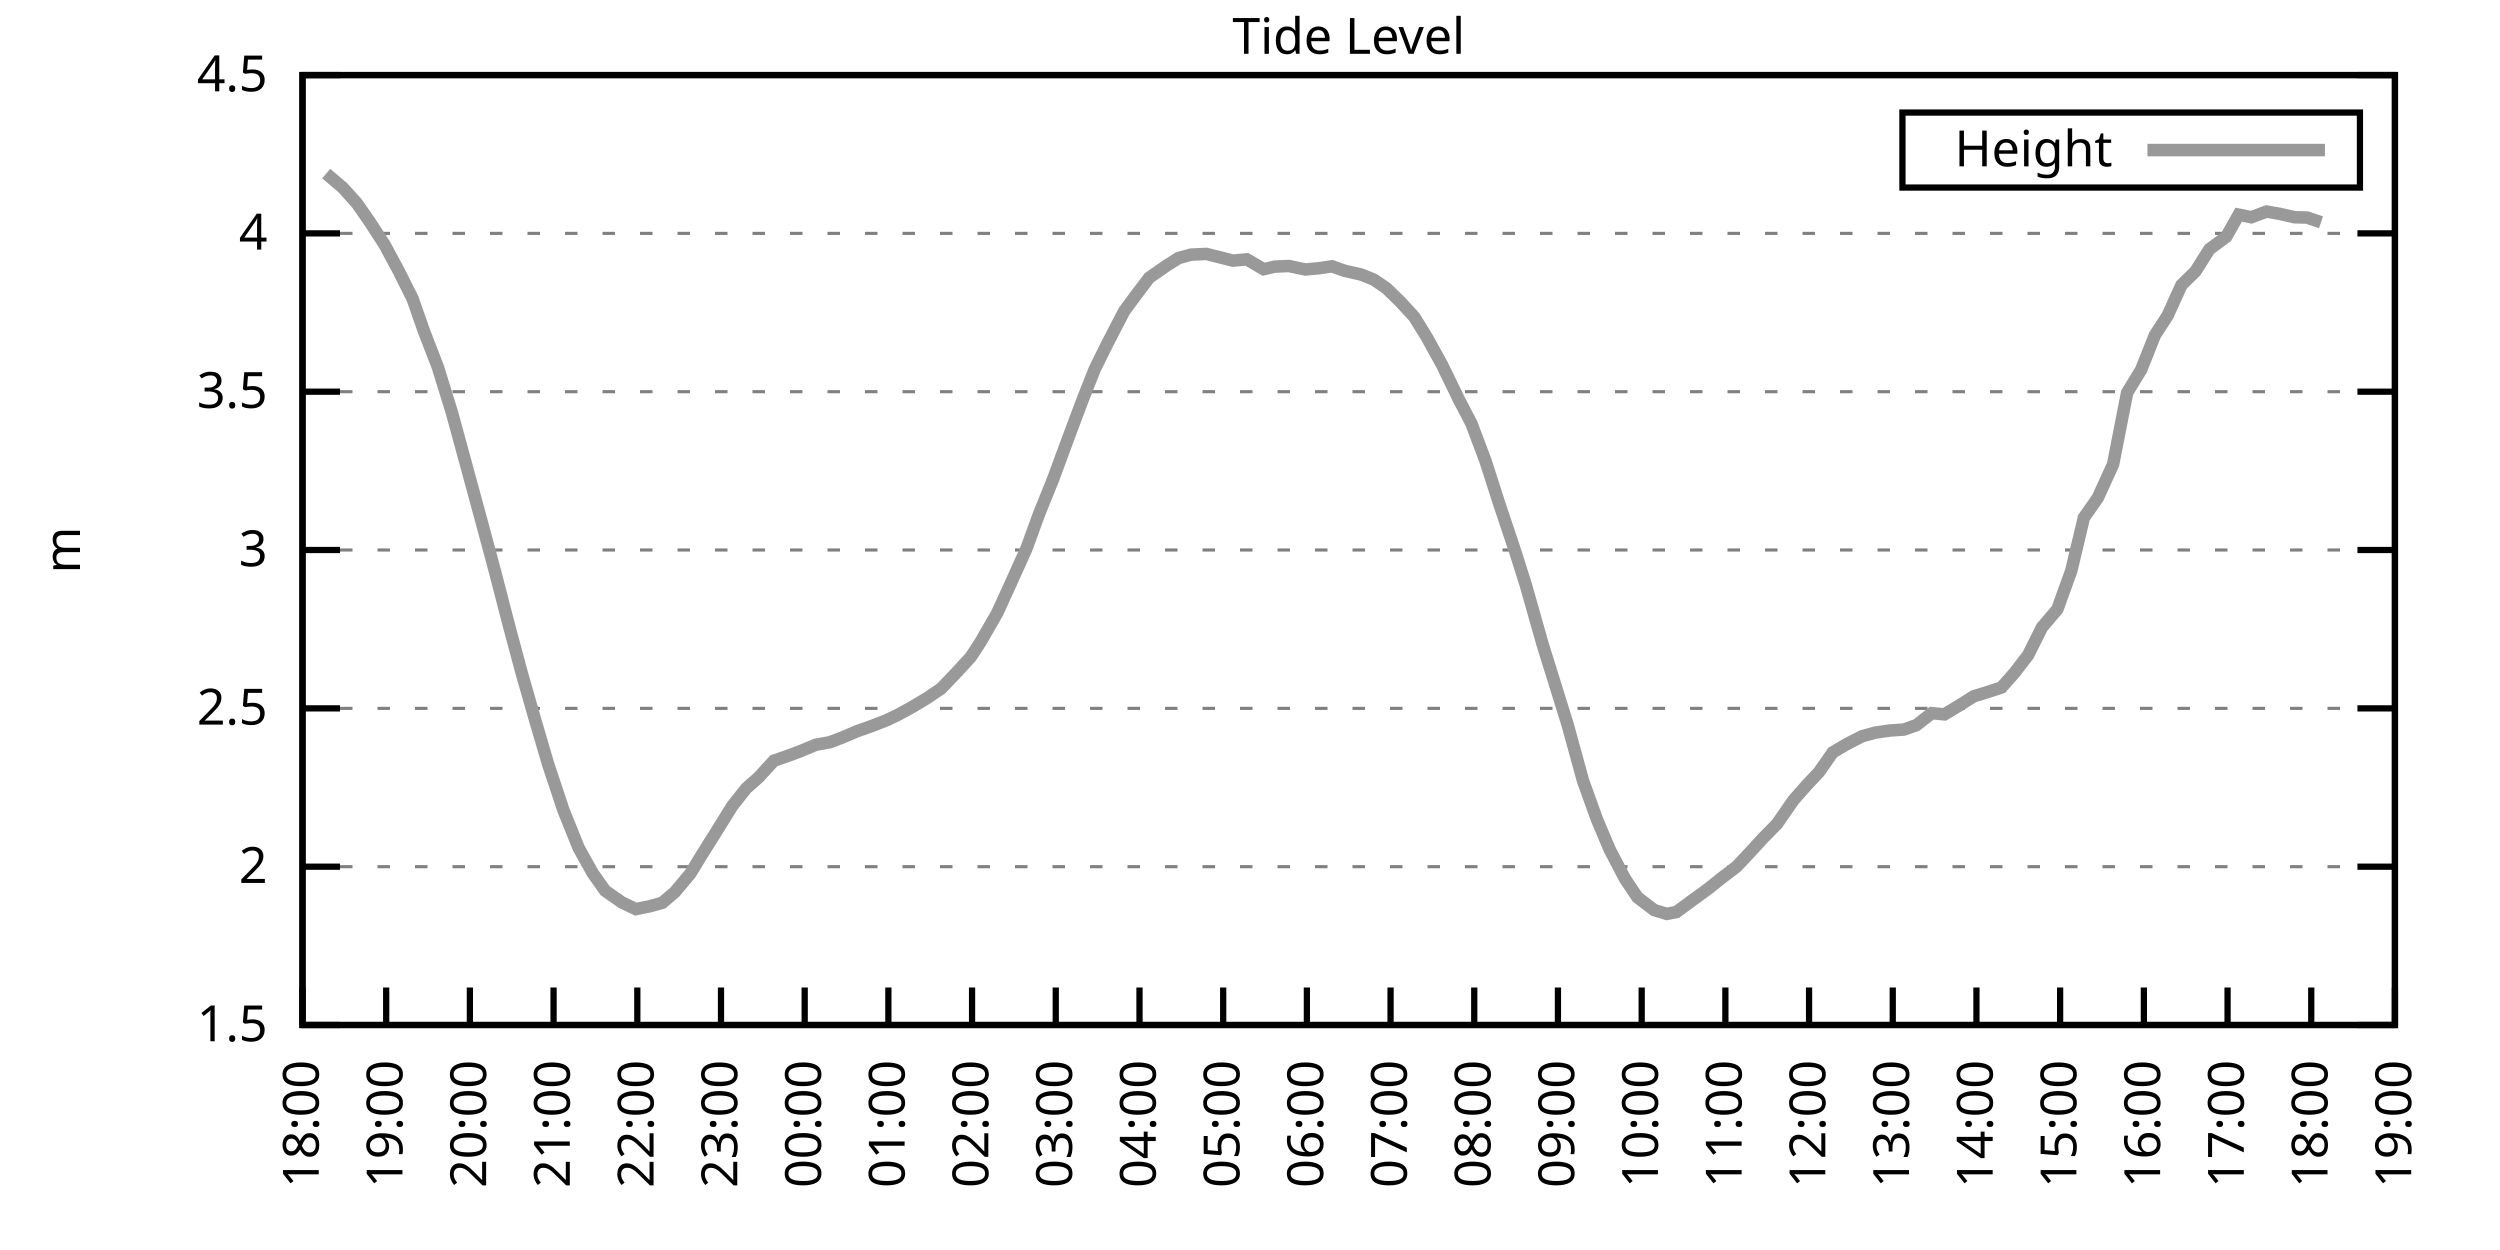
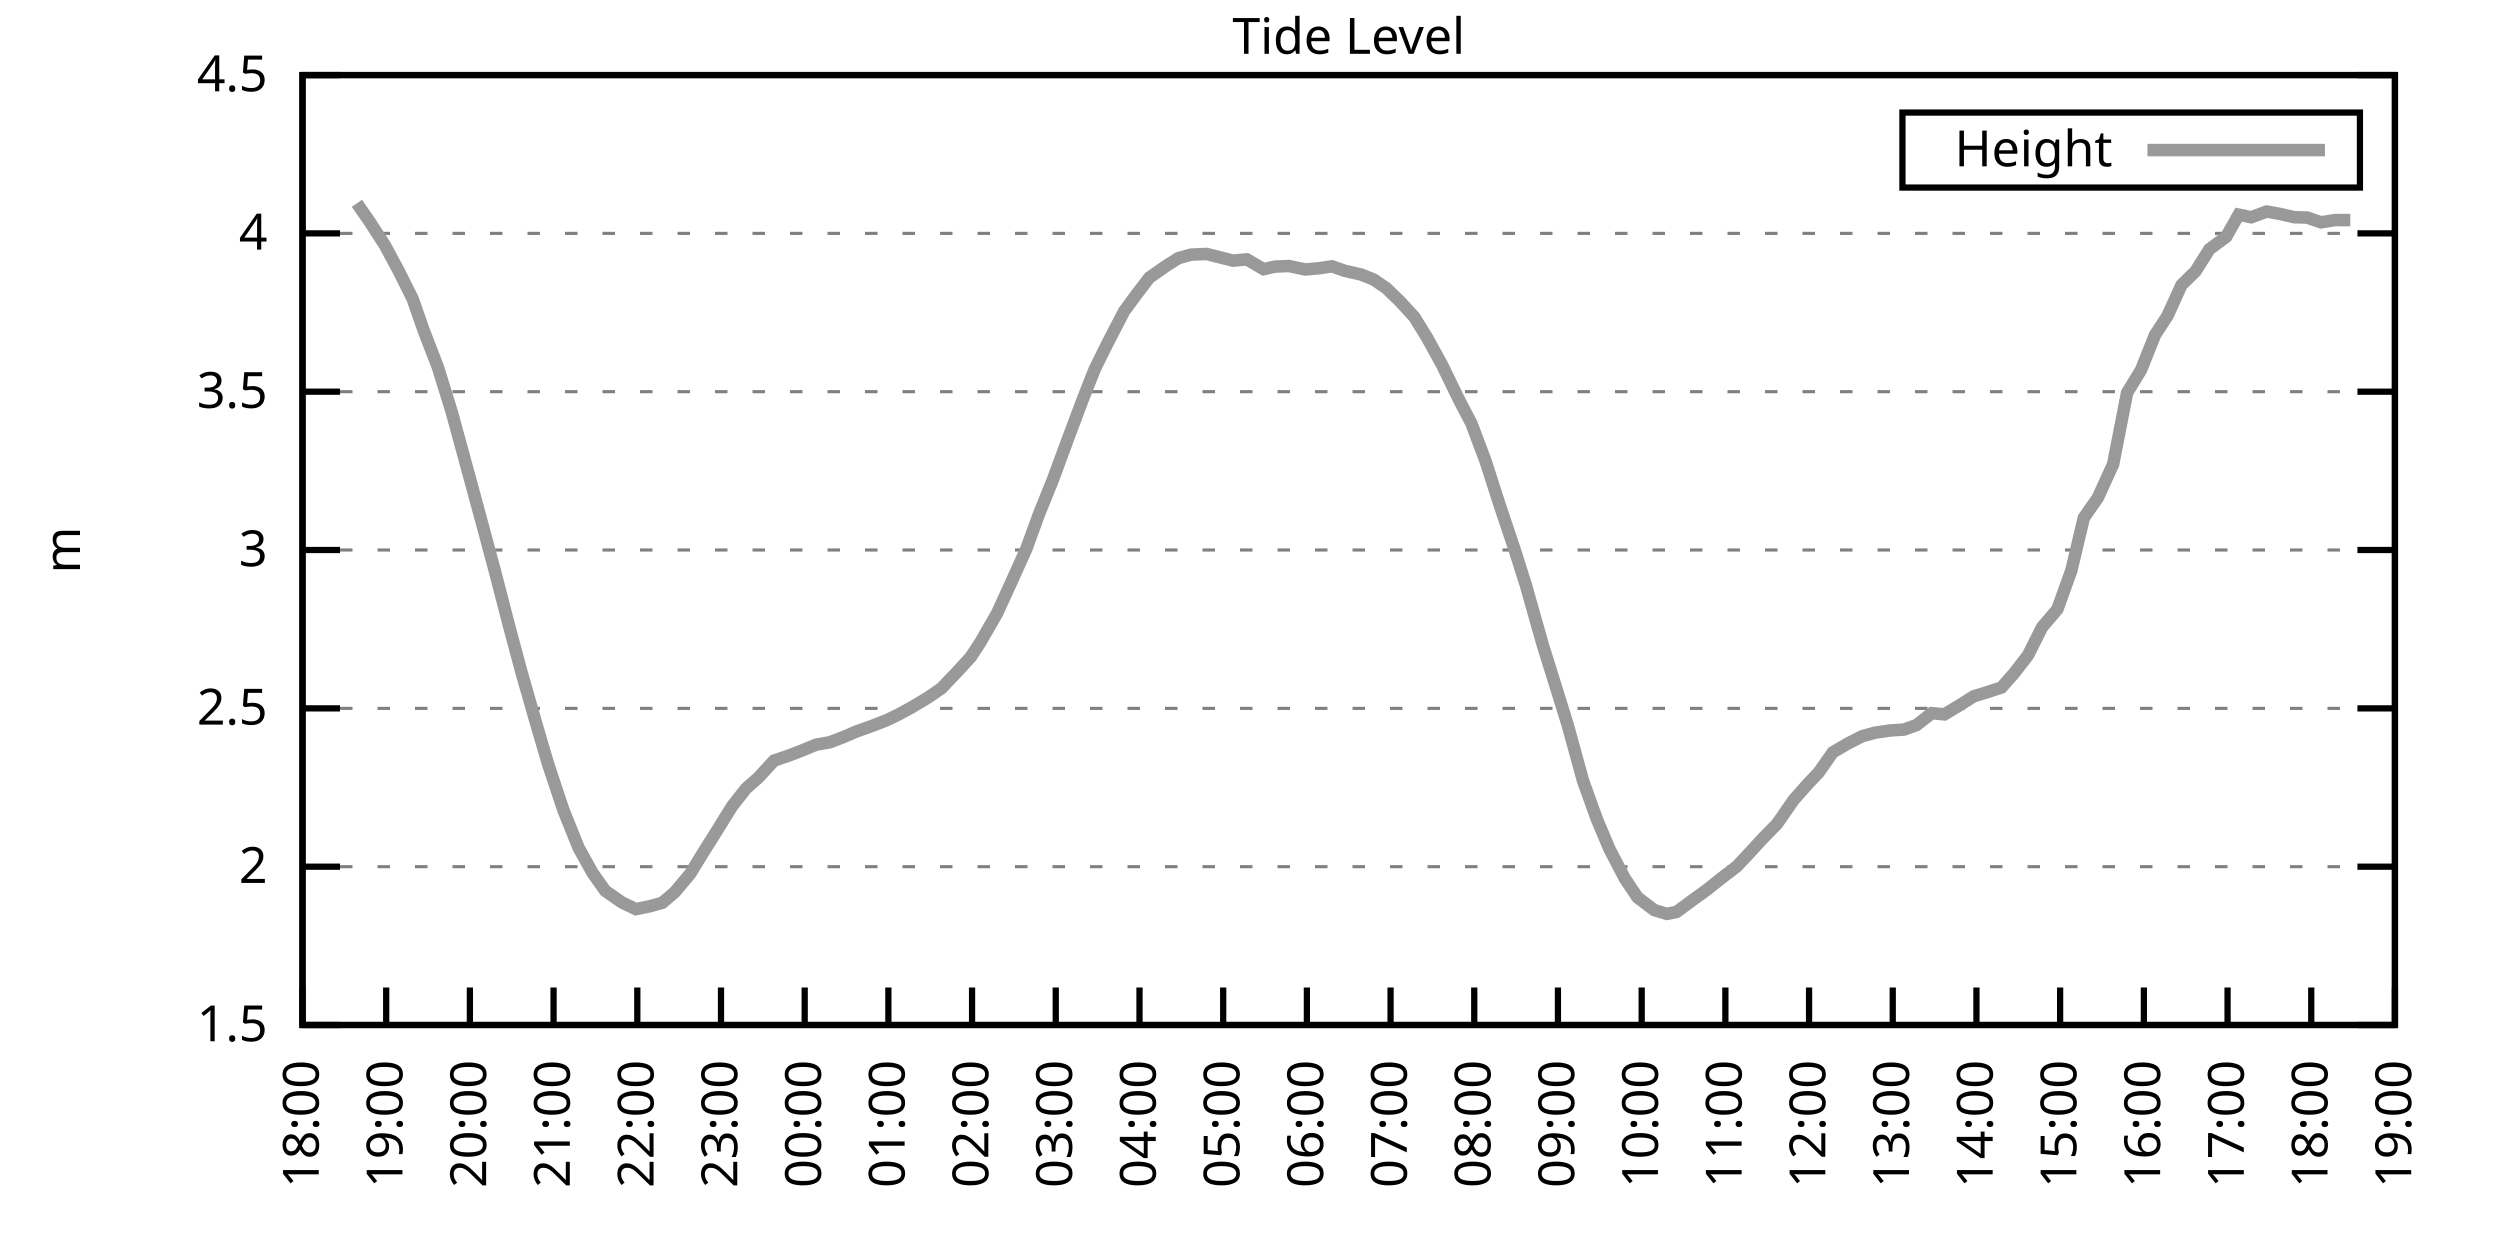
<svg xmlns="http://www.w3.org/2000/svg" xmlns:xlink="http://www.w3.org/1999/xlink" width="400" height="200" viewBox="0 0 400 200">
  <g id="gnuplot_canvas">
    <rect x="0" y="0" width="400" height="200" fill="none" />
    <defs>
      <circle id="gpDot" r="0.5" stroke-width="0.5" stroke="currentColor" />
      <path id="gpPt0" stroke-width="0.333" stroke="currentColor" d="M-1,0 h2 M0,-1 v2" />
      <path id="gpPt1" stroke-width="0.333" stroke="currentColor" d="M-1,-1 L1,1 M1,-1 L-1,1" />
      <path id="gpPt2" stroke-width="0.333" stroke="currentColor" d="M-1,0 L1,0 M0,-1 L0,1 M-1,-1 L1,1 M-1,1 L1,-1" />
      <rect id="gpPt3" stroke-width="0.333" stroke="currentColor" x="-1" y="-1" width="2" height="2" />
      <rect id="gpPt4" stroke-width="0.333" stroke="currentColor" fill="currentColor" x="-1" y="-1" width="2" height="2" />
      <circle id="gpPt5" stroke-width="0.333" stroke="currentColor" cx="0" cy="0" r="1" />
      <use xlink:href="#gpPt5" id="gpPt6" fill="currentColor" stroke="none" />
      <path id="gpPt7" stroke-width="0.333" stroke="currentColor" d="M0,-1.33 L-1.33,0.67 L1.33,0.67 z" />
      <use xlink:href="#gpPt7" id="gpPt8" fill="currentColor" stroke="none" />
      <use xlink:href="#gpPt7" id="gpPt9" stroke="currentColor" transform="rotate(180)" />
      <use xlink:href="#gpPt9" id="gpPt10" fill="currentColor" stroke="none" />
      <use xlink:href="#gpPt3" id="gpPt11" stroke="currentColor" transform="rotate(45)" />
      <use xlink:href="#gpPt11" id="gpPt12" fill="currentColor" stroke="none" />
      <path id="gpPt13" stroke-width="0.333" stroke="currentColor" d="M0,1.330 L1.265,0.411 L0.782,-1.067 L-0.782,-1.076 L-1.265,0.411 z" />
      <use xlink:href="#gpPt13" id="gpPt14" fill="currentColor" stroke="none" />
      <filter id="textbox" filterUnits="objectBoundingBox" x="0" y="0" height="1" width="1">
        <feFlood flood-color="white" flood-opacity="1" result="bgnd" />
        <feComposite in="SourceGraphic" in2="bgnd" operator="atop" />
      </filter>
      <filter id="greybox" filterUnits="objectBoundingBox" x="0" y="0" height="1" width="1">
        <feFlood flood-color="lightgrey" flood-opacity="1" result="grey" />
        <feComposite in="SourceGraphic" in2="grey" operator="atop" />
      </filter>
    </defs>
    <g fill="none" color="white" stroke="currentColor" stroke-width="1.00" stroke-linecap="butt" stroke-linejoin="miter">
</g>
    <g fill="none" color="black" stroke="currentColor" stroke-width="1.00" stroke-linecap="butt" stroke-linejoin="miter">
      <g stroke="none" shape-rendering="crispEdges">
        <polygon fill="rgb(255, 255, 255)" points="48.40,164.00 383.18,164.00 383.18,12.02 48.40,12.02 " />
      </g>
    </g>
    <g fill="none" color="black" stroke="currentColor" stroke-width="1.00" stroke-linecap="butt" stroke-linejoin="miter">
</g>
    <g fill="none" color="black" stroke="black" stroke-width="0.50" stroke-linecap="butt" stroke-linejoin="miter">
</g>
    <g fill="none" color="gray" stroke="currentColor" stroke-width="0.50" stroke-linecap="butt" stroke-linejoin="miter">
      <path stroke="gray" stroke-dasharray="2,4" class="gridline" d="M48.40,164.00 L383.19,164.00  " />
    </g>
    <g fill="none" color="gray" stroke="gray" stroke-width="1.00" stroke-linecap="butt" stroke-linejoin="miter">
</g>
    <g fill="none" color="black" stroke="currentColor" stroke-width="1.00" stroke-linecap="butt" stroke-linejoin="miter">
      <path stroke="black" d="M48.40,164.00 L54.40,164.00 M383.19,164.00 L377.19,164.00  " />
      <g transform="translate(42.80,166.60)" stroke="none" fill="black" font-family="Sans" font-size="8.00" text-anchor="end">
        <text>
          <tspan font-family="Sans"> 1.5</tspan>
        </text>
      </g>
    </g>
    <g fill="none" color="black" stroke="currentColor" stroke-width="1.00" stroke-linecap="butt" stroke-linejoin="miter">
</g>
    <g fill="none" color="black" stroke="black" stroke-width="0.50" stroke-linecap="butt" stroke-linejoin="miter">
</g>
    <g fill="none" color="gray" stroke="currentColor" stroke-width="0.50" stroke-linecap="butt" stroke-linejoin="miter">
      <path stroke="gray" stroke-dasharray="2,4" class="gridline" d="M48.40,138.67 L383.19,138.67  " />
    </g>
    <g fill="none" color="gray" stroke="gray" stroke-width="1.00" stroke-linecap="butt" stroke-linejoin="miter">
</g>
    <g fill="none" color="black" stroke="currentColor" stroke-width="1.00" stroke-linecap="butt" stroke-linejoin="miter">
      <path stroke="black" d="M48.40,138.67 L54.40,138.67 M383.19,138.67 L377.19,138.67  " />
      <g transform="translate(42.80,141.27)" stroke="none" fill="black" font-family="Sans" font-size="8.00" text-anchor="end">
        <text>
          <tspan font-family="Sans"> 2</tspan>
        </text>
      </g>
    </g>
    <g fill="none" color="black" stroke="currentColor" stroke-width="1.00" stroke-linecap="butt" stroke-linejoin="miter">
</g>
    <g fill="none" color="black" stroke="black" stroke-width="0.50" stroke-linecap="butt" stroke-linejoin="miter">
</g>
    <g fill="none" color="gray" stroke="currentColor" stroke-width="0.50" stroke-linecap="butt" stroke-linejoin="miter">
      <path stroke="gray" stroke-dasharray="2,4" class="gridline" d="M48.40,113.34 L383.19,113.34  " />
    </g>
    <g fill="none" color="gray" stroke="gray" stroke-width="1.00" stroke-linecap="butt" stroke-linejoin="miter">
</g>
    <g fill="none" color="black" stroke="currentColor" stroke-width="1.00" stroke-linecap="butt" stroke-linejoin="miter">
      <path stroke="black" d="M48.40,113.34 L54.40,113.34 M383.19,113.34 L377.19,113.34  " />
      <g transform="translate(42.80,115.94)" stroke="none" fill="black" font-family="Sans" font-size="8.00" text-anchor="end">
        <text>
          <tspan font-family="Sans"> 2.5</tspan>
        </text>
      </g>
    </g>
    <g fill="none" color="black" stroke="currentColor" stroke-width="1.00" stroke-linecap="butt" stroke-linejoin="miter">
</g>
    <g fill="none" color="black" stroke="black" stroke-width="0.50" stroke-linecap="butt" stroke-linejoin="miter">
</g>
    <g fill="none" color="gray" stroke="currentColor" stroke-width="0.50" stroke-linecap="butt" stroke-linejoin="miter">
      <path stroke="gray" stroke-dasharray="2,4" class="gridline" d="M48.40,88.00 L383.19,88.00  " />
    </g>
    <g fill="none" color="gray" stroke="gray" stroke-width="1.00" stroke-linecap="butt" stroke-linejoin="miter">
</g>
    <g fill="none" color="black" stroke="currentColor" stroke-width="1.00" stroke-linecap="butt" stroke-linejoin="miter">
      <path stroke="black" d="M48.40,88.00 L54.40,88.00 M383.19,88.00 L377.19,88.00  " />
      <g transform="translate(42.80,90.60)" stroke="none" fill="black" font-family="Sans" font-size="8.00" text-anchor="end">
        <text>
          <tspan font-family="Sans"> 3</tspan>
        </text>
      </g>
    </g>
    <g fill="none" color="black" stroke="currentColor" stroke-width="1.00" stroke-linecap="butt" stroke-linejoin="miter">
</g>
    <g fill="none" color="black" stroke="black" stroke-width="0.50" stroke-linecap="butt" stroke-linejoin="miter">
</g>
    <g fill="none" color="gray" stroke="currentColor" stroke-width="0.50" stroke-linecap="butt" stroke-linejoin="miter">
      <path stroke="gray" stroke-dasharray="2,4" class="gridline" d="M48.40,62.67 L383.19,62.67  " />
    </g>
    <g fill="none" color="gray" stroke="gray" stroke-width="1.00" stroke-linecap="butt" stroke-linejoin="miter">
</g>
    <g fill="none" color="black" stroke="currentColor" stroke-width="1.00" stroke-linecap="butt" stroke-linejoin="miter">
      <path stroke="black" d="M48.40,62.67 L54.40,62.67 M383.19,62.67 L377.19,62.67  " />
      <g transform="translate(42.80,65.27)" stroke="none" fill="black" font-family="Sans" font-size="8.00" text-anchor="end">
        <text>
          <tspan font-family="Sans"> 3.5</tspan>
        </text>
      </g>
    </g>
    <g fill="none" color="black" stroke="currentColor" stroke-width="1.00" stroke-linecap="butt" stroke-linejoin="miter">
</g>
    <g fill="none" color="black" stroke="black" stroke-width="0.50" stroke-linecap="butt" stroke-linejoin="miter">
</g>
    <g fill="none" color="gray" stroke="currentColor" stroke-width="0.50" stroke-linecap="butt" stroke-linejoin="miter">
      <path stroke="gray" stroke-dasharray="2,4" class="gridline" d="M48.40,37.34 L383.19,37.34  " />
    </g>
    <g fill="none" color="gray" stroke="gray" stroke-width="1.00" stroke-linecap="butt" stroke-linejoin="miter">
</g>
    <g fill="none" color="black" stroke="currentColor" stroke-width="1.00" stroke-linecap="butt" stroke-linejoin="miter">
      <path stroke="black" d="M48.40,37.34 L54.40,37.34 M383.19,37.34 L377.19,37.34  " />
      <g transform="translate(42.80,39.94)" stroke="none" fill="black" font-family="Sans" font-size="8.00" text-anchor="end">
        <text>
          <tspan font-family="Sans"> 4</tspan>
        </text>
      </g>
    </g>
    <g fill="none" color="black" stroke="currentColor" stroke-width="1.00" stroke-linecap="butt" stroke-linejoin="miter">
</g>
    <g fill="none" color="black" stroke="black" stroke-width="0.50" stroke-linecap="butt" stroke-linejoin="miter">
</g>
    <g fill="none" color="gray" stroke="currentColor" stroke-width="0.50" stroke-linecap="butt" stroke-linejoin="miter">
      <path stroke="gray" stroke-dasharray="2,4" class="gridline" d="M48.40,12.01 L383.19,12.01  " />
    </g>
    <g fill="none" color="gray" stroke="gray" stroke-width="1.00" stroke-linecap="butt" stroke-linejoin="miter">
</g>
    <g fill="none" color="black" stroke="currentColor" stroke-width="1.00" stroke-linecap="butt" stroke-linejoin="miter">
      <path stroke="black" d="M48.40,12.01 L54.40,12.01 M383.19,12.01 L377.19,12.01  " />
      <g transform="translate(42.80,14.61)" stroke="none" fill="black" font-family="Sans" font-size="8.00" text-anchor="end">
        <text>
          <tspan font-family="Sans"> 4.5</tspan>
        </text>
      </g>
    </g>
    <g fill="none" color="black" stroke="currentColor" stroke-width="1.00" stroke-linecap="butt" stroke-linejoin="miter">
      <path stroke="black" d="M48.40,164.00 L48.40,158.00  " />
      <g transform="translate(51.00,169.60) rotate(270.00)" stroke="none" fill="black" font-family="Sans" font-size="8.00" text-anchor="end">
        <text>
          <tspan font-family="Sans">18:00</tspan>
        </text>
      </g>
    </g>
    <g fill="none" color="black" stroke="currentColor" stroke-width="1.00" stroke-linecap="butt" stroke-linejoin="miter">
      <path stroke="black" d="M61.79,164.00 L61.79,158.00  " />
      <g transform="translate(64.39,169.60) rotate(270.00)" stroke="none" fill="black" font-family="Sans" font-size="8.00" text-anchor="end">
        <text>
          <tspan font-family="Sans">19:00</tspan>
        </text>
      </g>
    </g>
    <g fill="none" color="black" stroke="currentColor" stroke-width="1.00" stroke-linecap="butt" stroke-linejoin="miter">
      <path stroke="black" d="M75.18,164.00 L75.18,158.00  " />
      <g transform="translate(77.78,169.60) rotate(270.00)" stroke="none" fill="black" font-family="Sans" font-size="8.00" text-anchor="end">
        <text>
          <tspan font-family="Sans">20:00</tspan>
        </text>
      </g>
    </g>
    <g fill="none" color="black" stroke="currentColor" stroke-width="1.00" stroke-linecap="butt" stroke-linejoin="miter">
      <path stroke="black" d="M88.57,164.00 L88.57,158.00  " />
      <g transform="translate(91.17,169.60) rotate(270.00)" stroke="none" fill="black" font-family="Sans" font-size="8.00" text-anchor="end">
        <text>
          <tspan font-family="Sans">21:00</tspan>
        </text>
      </g>
    </g>
    <g fill="none" color="black" stroke="currentColor" stroke-width="1.00" stroke-linecap="butt" stroke-linejoin="miter">
      <path stroke="black" d="M101.97,164.00 L101.97,158.00  " />
      <g transform="translate(104.57,169.60) rotate(270.00)" stroke="none" fill="black" font-family="Sans" font-size="8.00" text-anchor="end">
        <text>
          <tspan font-family="Sans">22:00</tspan>
        </text>
      </g>
    </g>
    <g fill="none" color="black" stroke="currentColor" stroke-width="1.00" stroke-linecap="butt" stroke-linejoin="miter">
      <path stroke="black" d="M115.36,164.00 L115.36,158.00  " />
      <g transform="translate(117.96,169.60) rotate(270.00)" stroke="none" fill="black" font-family="Sans" font-size="8.00" text-anchor="end">
        <text>
          <tspan font-family="Sans">23:00</tspan>
        </text>
      </g>
    </g>
    <g fill="none" color="black" stroke="currentColor" stroke-width="1.00" stroke-linecap="butt" stroke-linejoin="miter">
      <path stroke="black" d="M128.75,164.00 L128.75,158.00  " />
      <g transform="translate(131.35,169.60) rotate(270.00)" stroke="none" fill="black" font-family="Sans" font-size="8.00" text-anchor="end">
        <text>
          <tspan font-family="Sans">00:00</tspan>
        </text>
      </g>
    </g>
    <g fill="none" color="black" stroke="currentColor" stroke-width="1.00" stroke-linecap="butt" stroke-linejoin="miter">
      <path stroke="black" d="M142.14,164.00 L142.14,158.00  " />
      <g transform="translate(144.74,169.60) rotate(270.00)" stroke="none" fill="black" font-family="Sans" font-size="8.00" text-anchor="end">
        <text>
          <tspan font-family="Sans">01:00</tspan>
        </text>
      </g>
    </g>
    <g fill="none" color="black" stroke="currentColor" stroke-width="1.00" stroke-linecap="butt" stroke-linejoin="miter">
      <path stroke="black" d="M155.53,164.00 L155.53,158.00  " />
      <g transform="translate(158.13,169.60) rotate(270.00)" stroke="none" fill="black" font-family="Sans" font-size="8.00" text-anchor="end">
        <text>
          <tspan font-family="Sans">02:00</tspan>
        </text>
      </g>
    </g>
    <g fill="none" color="black" stroke="currentColor" stroke-width="1.00" stroke-linecap="butt" stroke-linejoin="miter">
      <path stroke="black" d="M168.92,164.00 L168.92,158.00  " />
      <g transform="translate(171.52,169.60) rotate(270.00)" stroke="none" fill="black" font-family="Sans" font-size="8.00" text-anchor="end">
        <text>
          <tspan font-family="Sans">03:00</tspan>
        </text>
      </g>
    </g>
    <g fill="none" color="black" stroke="currentColor" stroke-width="1.00" stroke-linecap="butt" stroke-linejoin="miter">
      <path stroke="black" d="M182.32,164.00 L182.32,158.00  " />
      <g transform="translate(184.92,169.60) rotate(270.00)" stroke="none" fill="black" font-family="Sans" font-size="8.00" text-anchor="end">
        <text>
          <tspan font-family="Sans">04:00</tspan>
        </text>
      </g>
    </g>
    <g fill="none" color="black" stroke="currentColor" stroke-width="1.00" stroke-linecap="butt" stroke-linejoin="miter">
      <path stroke="black" d="M195.71,164.00 L195.71,158.00  " />
      <g transform="translate(198.31,169.60) rotate(270.00)" stroke="none" fill="black" font-family="Sans" font-size="8.00" text-anchor="end">
        <text>
          <tspan font-family="Sans">05:00</tspan>
        </text>
      </g>
    </g>
    <g fill="none" color="black" stroke="currentColor" stroke-width="1.00" stroke-linecap="butt" stroke-linejoin="miter">
      <path stroke="black" d="M209.10,164.00 L209.10,158.00  " />
      <g transform="translate(211.70,169.60) rotate(270.00)" stroke="none" fill="black" font-family="Sans" font-size="8.00" text-anchor="end">
        <text>
          <tspan font-family="Sans">06:00</tspan>
        </text>
      </g>
    </g>
    <g fill="none" color="black" stroke="currentColor" stroke-width="1.00" stroke-linecap="butt" stroke-linejoin="miter">
      <path stroke="black" d="M222.49,164.00 L222.49,158.00  " />
      <g transform="translate(225.09,169.60) rotate(270.00)" stroke="none" fill="black" font-family="Sans" font-size="8.00" text-anchor="end">
        <text>
          <tspan font-family="Sans">07:00</tspan>
        </text>
      </g>
    </g>
    <g fill="none" color="black" stroke="currentColor" stroke-width="1.00" stroke-linecap="butt" stroke-linejoin="miter">
      <path stroke="black" d="M235.88,164.00 L235.88,158.00  " />
      <g transform="translate(238.48,169.60) rotate(270.00)" stroke="none" fill="black" font-family="Sans" font-size="8.00" text-anchor="end">
        <text>
          <tspan font-family="Sans">08:00</tspan>
        </text>
      </g>
    </g>
    <g fill="none" color="black" stroke="currentColor" stroke-width="1.00" stroke-linecap="butt" stroke-linejoin="miter">
      <path stroke="black" d="M249.27,164.00 L249.27,158.00  " />
      <g transform="translate(251.87,169.60) rotate(270.00)" stroke="none" fill="black" font-family="Sans" font-size="8.00" text-anchor="end">
        <text>
          <tspan font-family="Sans">09:00</tspan>
        </text>
      </g>
    </g>
    <g fill="none" color="black" stroke="currentColor" stroke-width="1.00" stroke-linecap="butt" stroke-linejoin="miter">
      <path stroke="black" d="M262.67,164.00 L262.67,158.00  " />
      <g transform="translate(265.27,169.60) rotate(270.00)" stroke="none" fill="black" font-family="Sans" font-size="8.00" text-anchor="end">
        <text>
          <tspan font-family="Sans">10:00</tspan>
        </text>
      </g>
    </g>
    <g fill="none" color="black" stroke="currentColor" stroke-width="1.00" stroke-linecap="butt" stroke-linejoin="miter">
      <path stroke="black" d="M276.06,164.00 L276.06,158.00  " />
      <g transform="translate(278.66,169.60) rotate(270.00)" stroke="none" fill="black" font-family="Sans" font-size="8.00" text-anchor="end">
        <text>
          <tspan font-family="Sans">11:00</tspan>
        </text>
      </g>
    </g>
    <g fill="none" color="black" stroke="currentColor" stroke-width="1.00" stroke-linecap="butt" stroke-linejoin="miter">
      <path stroke="black" d="M289.45,164.00 L289.45,158.00  " />
      <g transform="translate(292.05,169.60) rotate(270.00)" stroke="none" fill="black" font-family="Sans" font-size="8.00" text-anchor="end">
        <text>
          <tspan font-family="Sans">12:00</tspan>
        </text>
      </g>
    </g>
    <g fill="none" color="black" stroke="currentColor" stroke-width="1.00" stroke-linecap="butt" stroke-linejoin="miter">
      <path stroke="black" d="M302.84,164.00 L302.84,158.00  " />
      <g transform="translate(305.44,169.60) rotate(270.00)" stroke="none" fill="black" font-family="Sans" font-size="8.00" text-anchor="end">
        <text>
          <tspan font-family="Sans">13:00</tspan>
        </text>
      </g>
    </g>
    <g fill="none" color="black" stroke="currentColor" stroke-width="1.00" stroke-linecap="butt" stroke-linejoin="miter">
      <path stroke="black" d="M316.23,164.00 L316.23,158.00  " />
      <g transform="translate(318.83,169.60) rotate(270.00)" stroke="none" fill="black" font-family="Sans" font-size="8.00" text-anchor="end">
        <text>
          <tspan font-family="Sans">14:00</tspan>
        </text>
      </g>
    </g>
    <g fill="none" color="black" stroke="currentColor" stroke-width="1.00" stroke-linecap="butt" stroke-linejoin="miter">
      <path stroke="black" d="M329.62,164.00 L329.62,158.00  " />
      <g transform="translate(332.22,169.60) rotate(270.00)" stroke="none" fill="black" font-family="Sans" font-size="8.00" text-anchor="end">
        <text>
          <tspan font-family="Sans">15:00</tspan>
        </text>
      </g>
    </g>
    <g fill="none" color="black" stroke="currentColor" stroke-width="1.00" stroke-linecap="butt" stroke-linejoin="miter">
      <path stroke="black" d="M343.02,164.00 L343.02,158.00  " />
      <g transform="translate(345.62,169.60) rotate(270.00)" stroke="none" fill="black" font-family="Sans" font-size="8.00" text-anchor="end">
        <text>
          <tspan font-family="Sans">16:00</tspan>
        </text>
      </g>
    </g>
    <g fill="none" color="black" stroke="currentColor" stroke-width="1.00" stroke-linecap="butt" stroke-linejoin="miter">
      <path stroke="black" d="M356.41,164.00 L356.41,158.00  " />
      <g transform="translate(359.01,169.60) rotate(270.00)" stroke="none" fill="black" font-family="Sans" font-size="8.00" text-anchor="end">
        <text>
          <tspan font-family="Sans">17:00</tspan>
        </text>
      </g>
    </g>
    <g fill="none" color="black" stroke="currentColor" stroke-width="1.00" stroke-linecap="butt" stroke-linejoin="miter">
      <path stroke="black" d="M369.80,164.00 L369.80,158.00  " />
      <g transform="translate(372.40,169.60) rotate(270.00)" stroke="none" fill="black" font-family="Sans" font-size="8.00" text-anchor="end">
        <text>
          <tspan font-family="Sans">18:00</tspan>
        </text>
      </g>
    </g>
    <g fill="none" color="black" stroke="currentColor" stroke-width="1.00" stroke-linecap="butt" stroke-linejoin="miter">
      <path stroke="black" d="M383.19,164.00 L383.19,158.00  " />
      <g transform="translate(385.79,169.60) rotate(270.00)" stroke="none" fill="black" font-family="Sans" font-size="8.00" text-anchor="end">
        <text>
          <tspan font-family="Sans">19:00</tspan>
        </text>
      </g>
    </g>
    <g fill="none" color="black" stroke="currentColor" stroke-width="1.00" stroke-linecap="butt" stroke-linejoin="miter">
</g>
    <g fill="none" color="black" stroke="currentColor" stroke-width="1.00" stroke-linecap="butt" stroke-linejoin="miter">
      <path stroke="black" d="M48.40,12.01 L48.40,164.00 L383.19,164.00 L383.19,12.01 L48.40,12.01 Z  " />
    </g>
    <g fill="none" color="black" stroke="currentColor" stroke-width="1.00" stroke-linecap="butt" stroke-linejoin="miter">
</g>
    <g fill="none" color="black" stroke="currentColor" stroke-width="1.00" stroke-linecap="butt" stroke-linejoin="miter">
      <path stroke="black" d="M304.39,30.01 L304.39,18.01 L377.59,18.01 L377.59,30.01 L304.39,30.01 Z  " />
    </g>
    <g id="Tide_level_plot_1">
      <g fill="none" color="white" stroke="black" stroke-width="2.00" stroke-linecap="butt" stroke-linejoin="miter">
</g>
      <g fill="none" color="black" stroke="currentColor" stroke-width="2.00" stroke-linecap="butt" stroke-linejoin="miter">
        <g transform="translate(337.99,26.61)" stroke="none" fill="black" font-family="Sans" font-size="8.00" text-anchor="end">
          <text>
            <tspan font-family="Sans">Height</tspan>
          </text>
        </g>
      </g>
      <g fill="none" color="black" stroke="currentColor" stroke-width="2.00" stroke-linecap="butt" stroke-linejoin="miter">
-         <path stroke="rgb(153, 153, 153)" d="M343.59,24.01 L371.99,24.01 M52.19,27.77 L54.87,30.05 L57.10,32.53 L59.11,35.42 L61.57,39.22 L63.80,43.37   L66.03,47.83 L67.82,52.95 L70.05,58.72 L72.28,65.92 L74.74,74.93 L76.97,83.14 L79.20,91.45 L81.43,100.06   L83.44,107.56 L85.67,115.36 L87.68,122.20 L90.14,129.60 L92.59,135.68 L94.82,139.68 L96.83,142.52 L99.51,144.39   L101.74,145.46 L103.98,145.00 L105.98,144.44 L107.99,142.72 L110.45,139.78 L112.46,136.49 L114.69,132.94 L117.14,128.99   L119.38,126.15 L121.38,124.38 L123.84,121.70 L126.07,120.94 L128.08,120.18 L130.54,119.16 L132.77,118.76 L134.78,118.00   L137.01,117.04 L139.46,116.17 L141.92,115.21 L143.70,114.35 L145.94,113.13 L148.39,111.66 L150.62,110.14 L153.08,107.56   L155.31,105.13 L156.87,102.75 L159.55,98.09 L161.78,93.22 L164.24,87.75 L166.25,82.23 L168.48,76.71 L170.93,70.07   L173.17,64.09 L175.17,59.03 L177.18,54.97 L179.86,49.80 L181.87,47.07 L183.88,44.43 L186.56,42.56 L188.57,41.29   L190.57,40.74 L193.03,40.63 L197.27,41.70 L199.50,41.50 L202.18,43.07 L203.97,42.66 L206.20,42.56 L208.88,43.12   L211.11,42.91 L213.12,42.61 L215.13,43.32 L217.80,43.93 L219.81,44.74 L221.82,46.11 L224.05,48.28 L226.29,50.72   L228.29,53.96 L230.75,58.42 L233.43,63.94 L235.44,67.79 L237.67,73.72 L239.90,80.66 L242.36,88.00 L244.14,93.63   L246.82,103.10 L249.05,110.25 L250.84,116.02 L253.29,124.94 L255.52,131.12 L257.53,135.88 L259.99,140.59 L262.00,143.58   L264.67,145.61 L266.68,146.22 L268.25,145.91 L270.92,143.94 L273.16,142.32 L275.39,140.54 L277.84,138.67 L279.85,136.54   L282.08,134.11 L284.32,131.83 L286.99,127.98 L289.23,125.45 L291.01,123.57 L293.24,120.38 L295.48,119.06 L297.93,117.80   L299.94,117.24 L302.39,116.88 L304.63,116.73 L306.63,116.02 L309.09,114.10 L311.10,114.30 L313.55,112.83 L315.79,111.41   L317.79,110.80 L320.25,109.99 L322.26,107.71 L324.49,104.83 L326.72,100.37 L329.18,97.48 L331.41,91.30 L333.42,82.84   L335.65,79.65 L338.10,74.28 L340.34,62.83 L342.57,59.18 L344.80,53.60 L346.81,50.51 L349.04,45.60 L351.27,43.42   L353.51,39.87 L356.18,37.90 L358.19,34.35 L360.20,34.76 L362.66,33.85 L364.66,34.20 L367.12,34.76 L369.13,34.81   L371.36,35.57  " />
+         <path stroke="rgb(153, 153, 153)" d="M343.59,24.01 L371.99,24.01 M57.10,32.53 L59.11,35.42 L61.57,39.22 L63.80,43.37 L66.03,47.83 L67.82,52.95   L70.05,58.72 L72.28,65.92 L74.74,74.93 L76.97,83.14 L79.20,91.45 L81.43,100.06 L83.44,107.56 L85.67,115.36   L87.68,122.20 L90.14,129.60 L92.59,135.68 L94.82,139.68 L96.83,142.52 L99.51,144.39 L101.74,145.46 L103.98,145.00   L105.98,144.44 L107.99,142.72 L110.45,139.78 L112.46,136.49 L114.69,132.94 L117.14,128.99 L119.38,126.15 L121.38,124.38   L123.84,121.70 L126.07,120.94 L128.08,120.18 L130.54,119.16 L132.77,118.76 L134.78,118.00 L137.01,117.04 L139.46,116.17   L141.92,115.21 L143.70,114.35 L145.94,113.13 L148.39,111.66 L150.62,110.14 L153.08,107.56 L155.31,105.13 L156.87,102.75   L159.55,98.09 L161.78,93.22 L164.24,87.75 L166.25,82.23 L168.48,76.71 L170.93,70.07 L173.17,64.09 L175.17,59.03   L177.18,54.97 L179.86,49.80 L181.87,47.07 L183.88,44.43 L186.56,42.56 L188.57,41.29 L190.57,40.74 L193.03,40.63   L197.27,41.70 L199.50,41.50 L202.18,43.07 L203.97,42.66 L206.20,42.56 L208.88,43.12 L211.11,42.91 L213.12,42.61   L215.13,43.32 L217.80,43.93 L219.81,44.74 L221.82,46.11 L224.05,48.28 L226.29,50.72 L228.29,53.96 L230.75,58.42   L233.43,63.94 L235.44,67.79 L237.67,73.72 L239.90,80.66 L242.36,88.00 L244.14,93.63 L246.82,103.10 L249.05,110.25   L250.84,116.02 L253.29,124.94 L255.52,131.12 L257.53,135.88 L259.99,140.59 L262.00,143.58 L264.67,145.61 L266.68,146.22   L268.25,145.91 L270.92,143.94 L273.16,142.32 L275.39,140.54 L277.84,138.67 L279.85,136.54 L282.08,134.11 L284.32,131.83   L286.99,127.98 L289.23,125.45 L291.01,123.57 L293.24,120.38 L295.48,119.06 L297.93,117.80 L299.94,117.24 L302.39,116.88   L304.63,116.73 L306.63,116.02 L309.09,114.10 L311.10,114.30 L313.55,112.83 L315.79,111.41 L317.79,110.80 L320.25,109.99   L322.26,107.71 L324.49,104.83 L326.72,100.37 L329.18,97.48 L331.41,91.30 L333.42,82.84 L335.65,79.65 L338.10,74.28   L340.34,62.83 L342.57,59.18 L344.80,53.60 L346.81,50.51 L349.04,45.60 L351.27,43.42 L353.51,39.87 L356.18,37.90   L358.19,34.35 L360.20,34.76 L362.66,33.85 L364.66,34.20 L367.12,34.76 L369.13,34.81 L371.36,35.57 L373.59,35.21   L376.05,35.21  " />
      </g>
    </g>
    <g fill="none" color="black" stroke="currentColor" stroke-width="2.00" stroke-linecap="butt" stroke-linejoin="miter">
</g>
    <g fill="none" color="black" stroke="black" stroke-width="1.00" stroke-linecap="butt" stroke-linejoin="miter">
</g>
    <g fill="none" color="black" stroke="currentColor" stroke-width="1.00" stroke-linecap="butt" stroke-linejoin="miter">
      <path stroke="black" d="M48.40,12.01 L48.40,164.00 L383.19,164.00 L383.19,12.01 L48.40,12.01 Z  " />
      <g transform="translate(12.80,88.01) rotate(270.00)" stroke="none" fill="black" font-family="Sans" font-size="8.00" text-anchor="middle">
        <text>
          <tspan font-family="Sans">m</tspan>
        </text>
      </g>
    </g>
    <g fill="none" color="black" stroke="currentColor" stroke-width="1.00" stroke-linecap="butt" stroke-linejoin="miter">
</g>
    <g fill="none" color="black" stroke="currentColor" stroke-width="1.00" stroke-linecap="butt" stroke-linejoin="miter">
      <g transform="translate(215.79,8.61)" stroke="none" fill="black" font-family="Sans" font-size="8.00" text-anchor="middle">
        <text>
          <tspan font-family="Sans">Tide Level</tspan>
        </text>
      </g>
    </g>
    <g fill="none" color="black" stroke="currentColor" stroke-width="1.00" stroke-linecap="butt" stroke-linejoin="miter">
</g>
  </g>
</svg>
